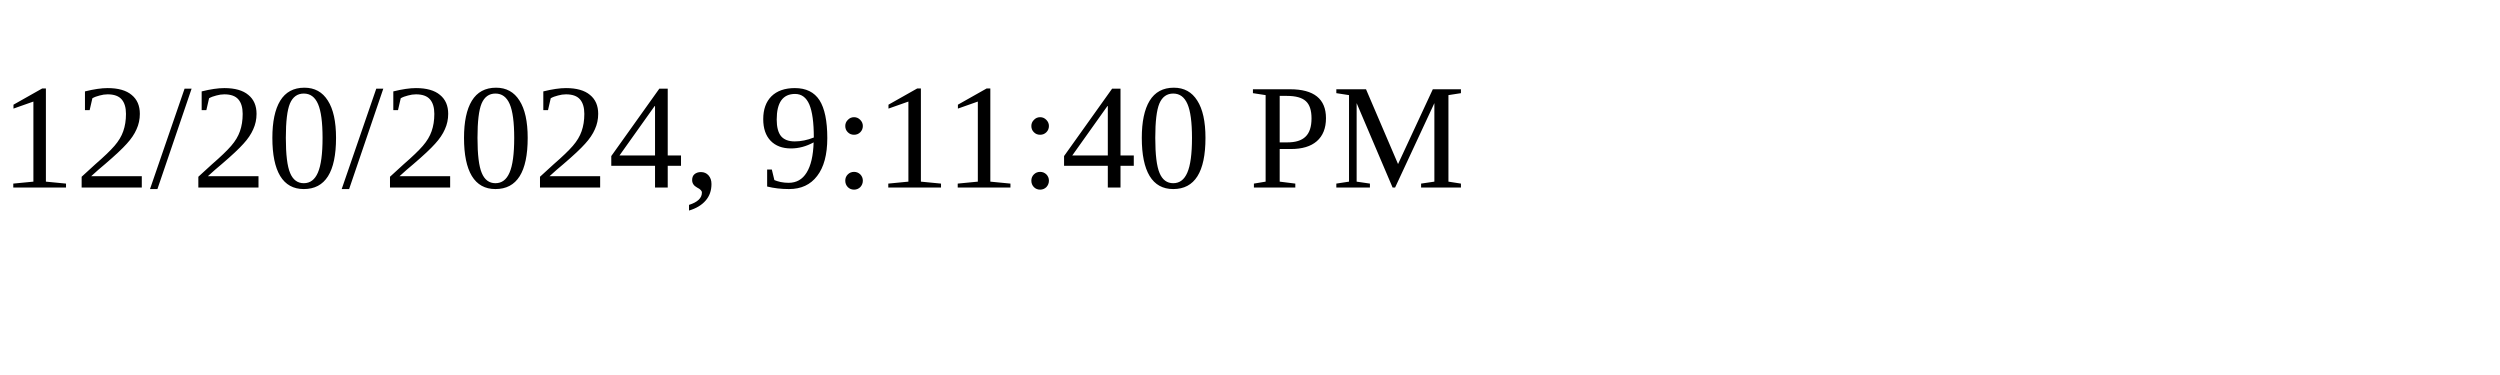
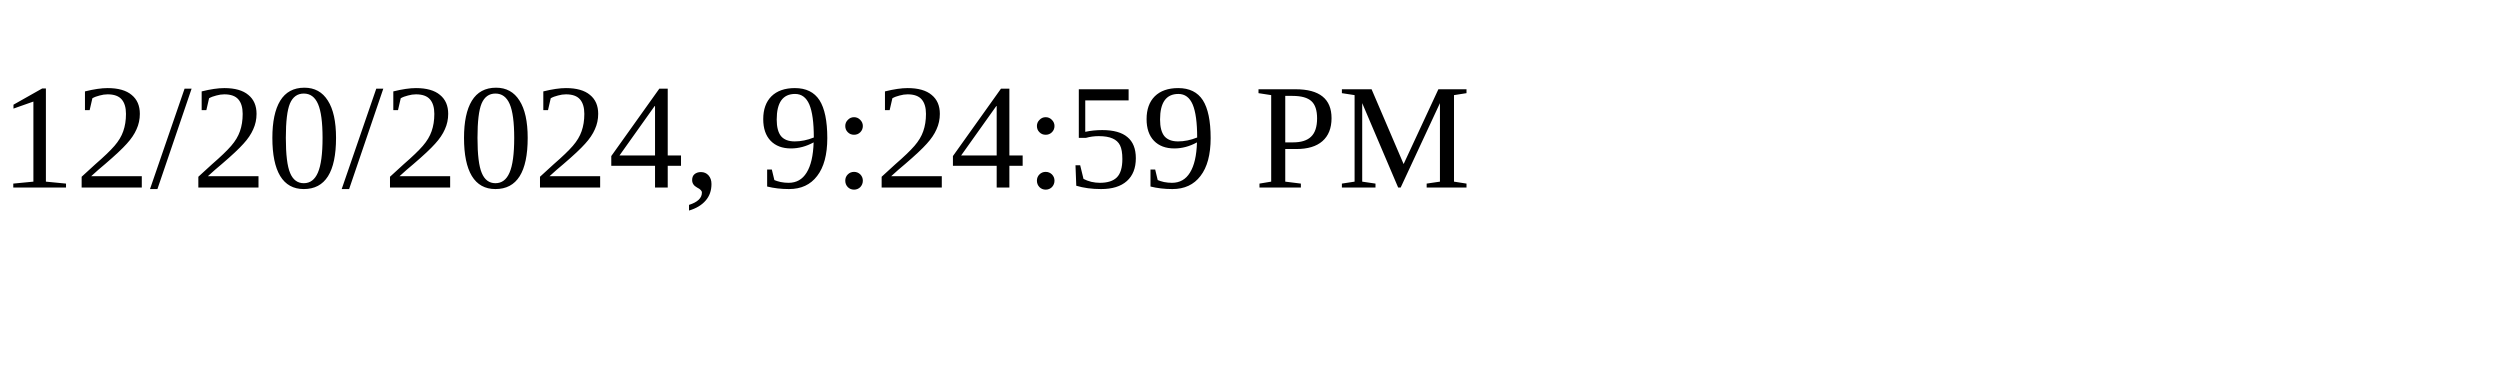
<svg xmlns="http://www.w3.org/2000/svg" height="30" width="200">
-   <text x="0" y="15">12/20/2024, 9:11:40 PM</text>
+   <text x="0" y="15">12/20/2024, 9:24:59 PM</text>
</svg>
